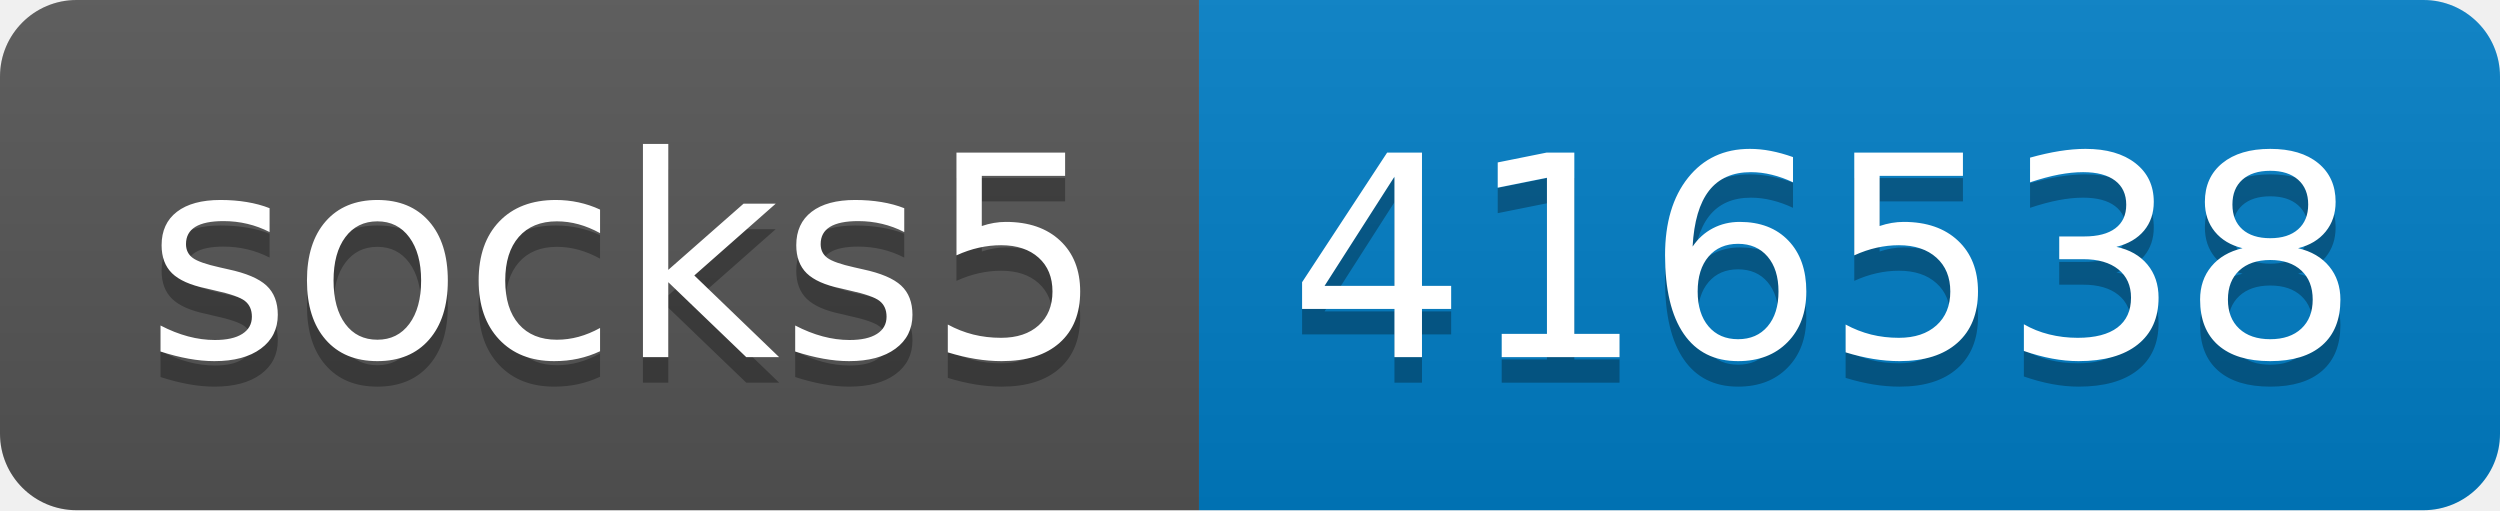
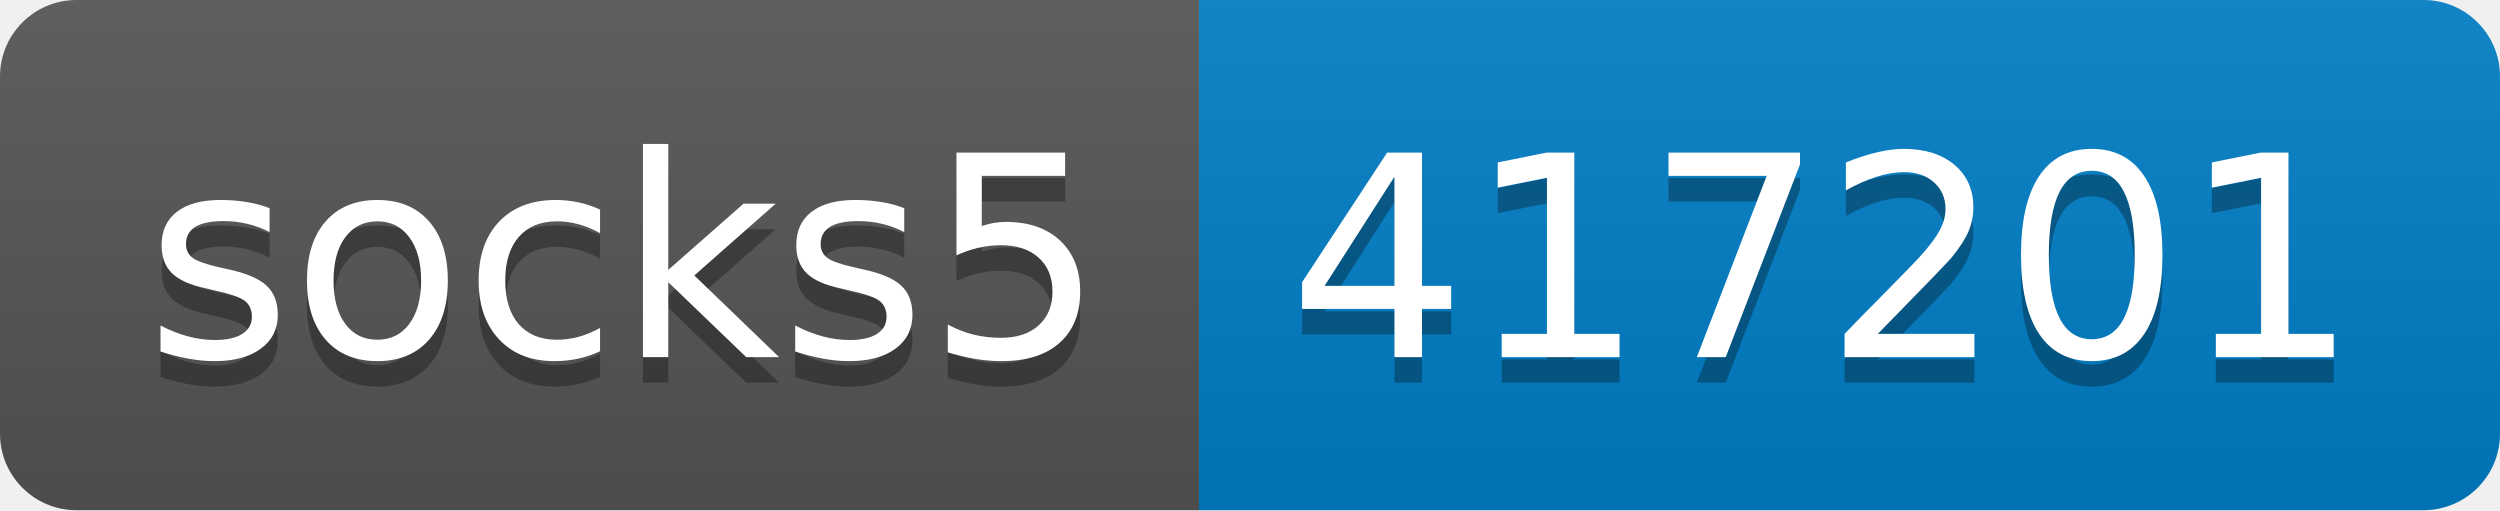
- <svg xmlns="http://www.w3.org/2000/svg" width="98" height="20" role="img" aria-label="socks5: 416538">
+ <svg xmlns="http://www.w3.org/2000/svg" width="98" height="20" role="img" aria-label="socks5: 417201">
  <linearGradient id="s" x2="0" y2="100%">
    <stop offset="0" stop-color="#bbb" stop-opacity=".1" />
    <stop offset="1" stop-opacity=".1" />
  </linearGradient>
  <clipPath id="r">
    <rect width="98" height="20" rx="3" fill="#fff" />
  </clipPath>
  <g clip-path="url(#r)">
    <rect width="47" height="20" fill="#555" />
    <rect x="47" width="51" height="20" fill="#007ec6" />
    <rect width="98" height="20" fill="url(#s)" />
  </g>
  <g fill="#fff" text-anchor="middle" font-family="Verdana,Geneva,DejaVu Sans,sans-serif" text-rendering="geometricPrecision" font-size="110">
    <text aria-hidden="true" x="245" y="150" fill="#010101" fill-opacity=".3" transform="scale(.1)" textLength="370">socks5</text>
    <text x="245" y="140" transform="scale(.1)" fill="#fff" textLength="370">socks5</text>
-     <text aria-hidden="true" x="715" y="150" fill="#010101" fill-opacity=".3" transform="scale(.1)" textLength="410">416538</text>
-     <text x="715" y="140" transform="scale(.1)" fill="#fff" textLength="410">416538</text>
+     <text aria-hidden="true" x="715" y="150" fill="#010101" fill-opacity=".3" transform="scale(.1)" textLength="410">417201</text>
+     <text x="715" y="140" transform="scale(.1)" fill="#fff" textLength="410">417201</text>
  </g>
</svg>
